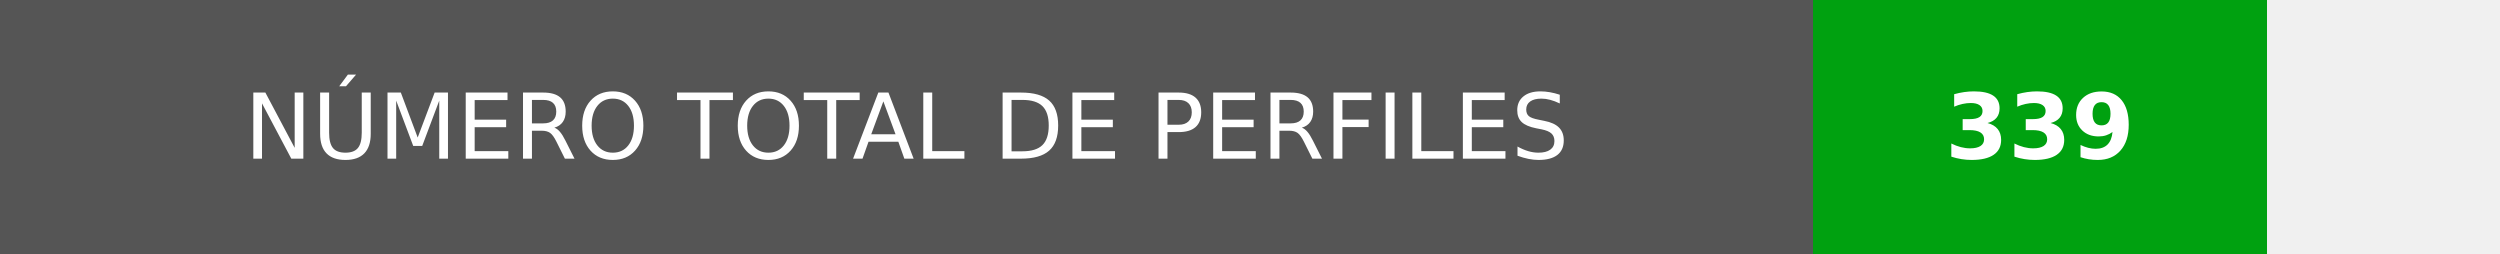
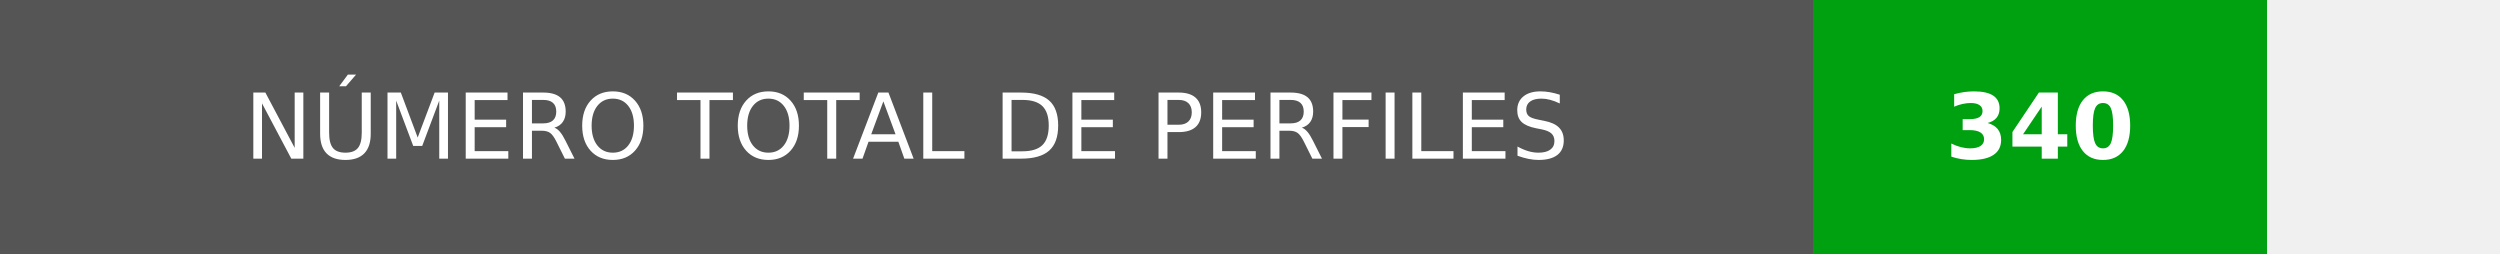
- <svg xmlns="http://www.w3.org/2000/svg" width="275.75" height="28" role="img" aria-label="NÚMERO TOTAL DE PERFILES: 339">
+ <svg xmlns="http://www.w3.org/2000/svg" width="275.75" height="28" role="img" aria-label="NÚMERO TOTAL DE PERFILES: 340">
  <g shape-rendering="crispEdges">
    <rect width="200" height="28" fill="#555" />
    <rect x="200" width="50" height="28" fill="#00a110" />
  </g>
  <g fill="#fff" text-anchor="middle" font-family="Verdana,Geneva,DejaVu Sans,sans-serif" text-rendering="geometricPrecision" font-size="100">
    <text transform="scale(.1)" x="1000" y="175" textLength="1760" fill="#fff">NÚMERO TOTAL DE PERFILES</text>
-     <text transform="scale(.1)" x="2250" y="175" fill="#fff" font-weight="bold">339</text>
+     <text transform="scale(.1)" x="2250" y="175" fill="#fff" font-weight="bold">340</text>
  </g>
</svg>
